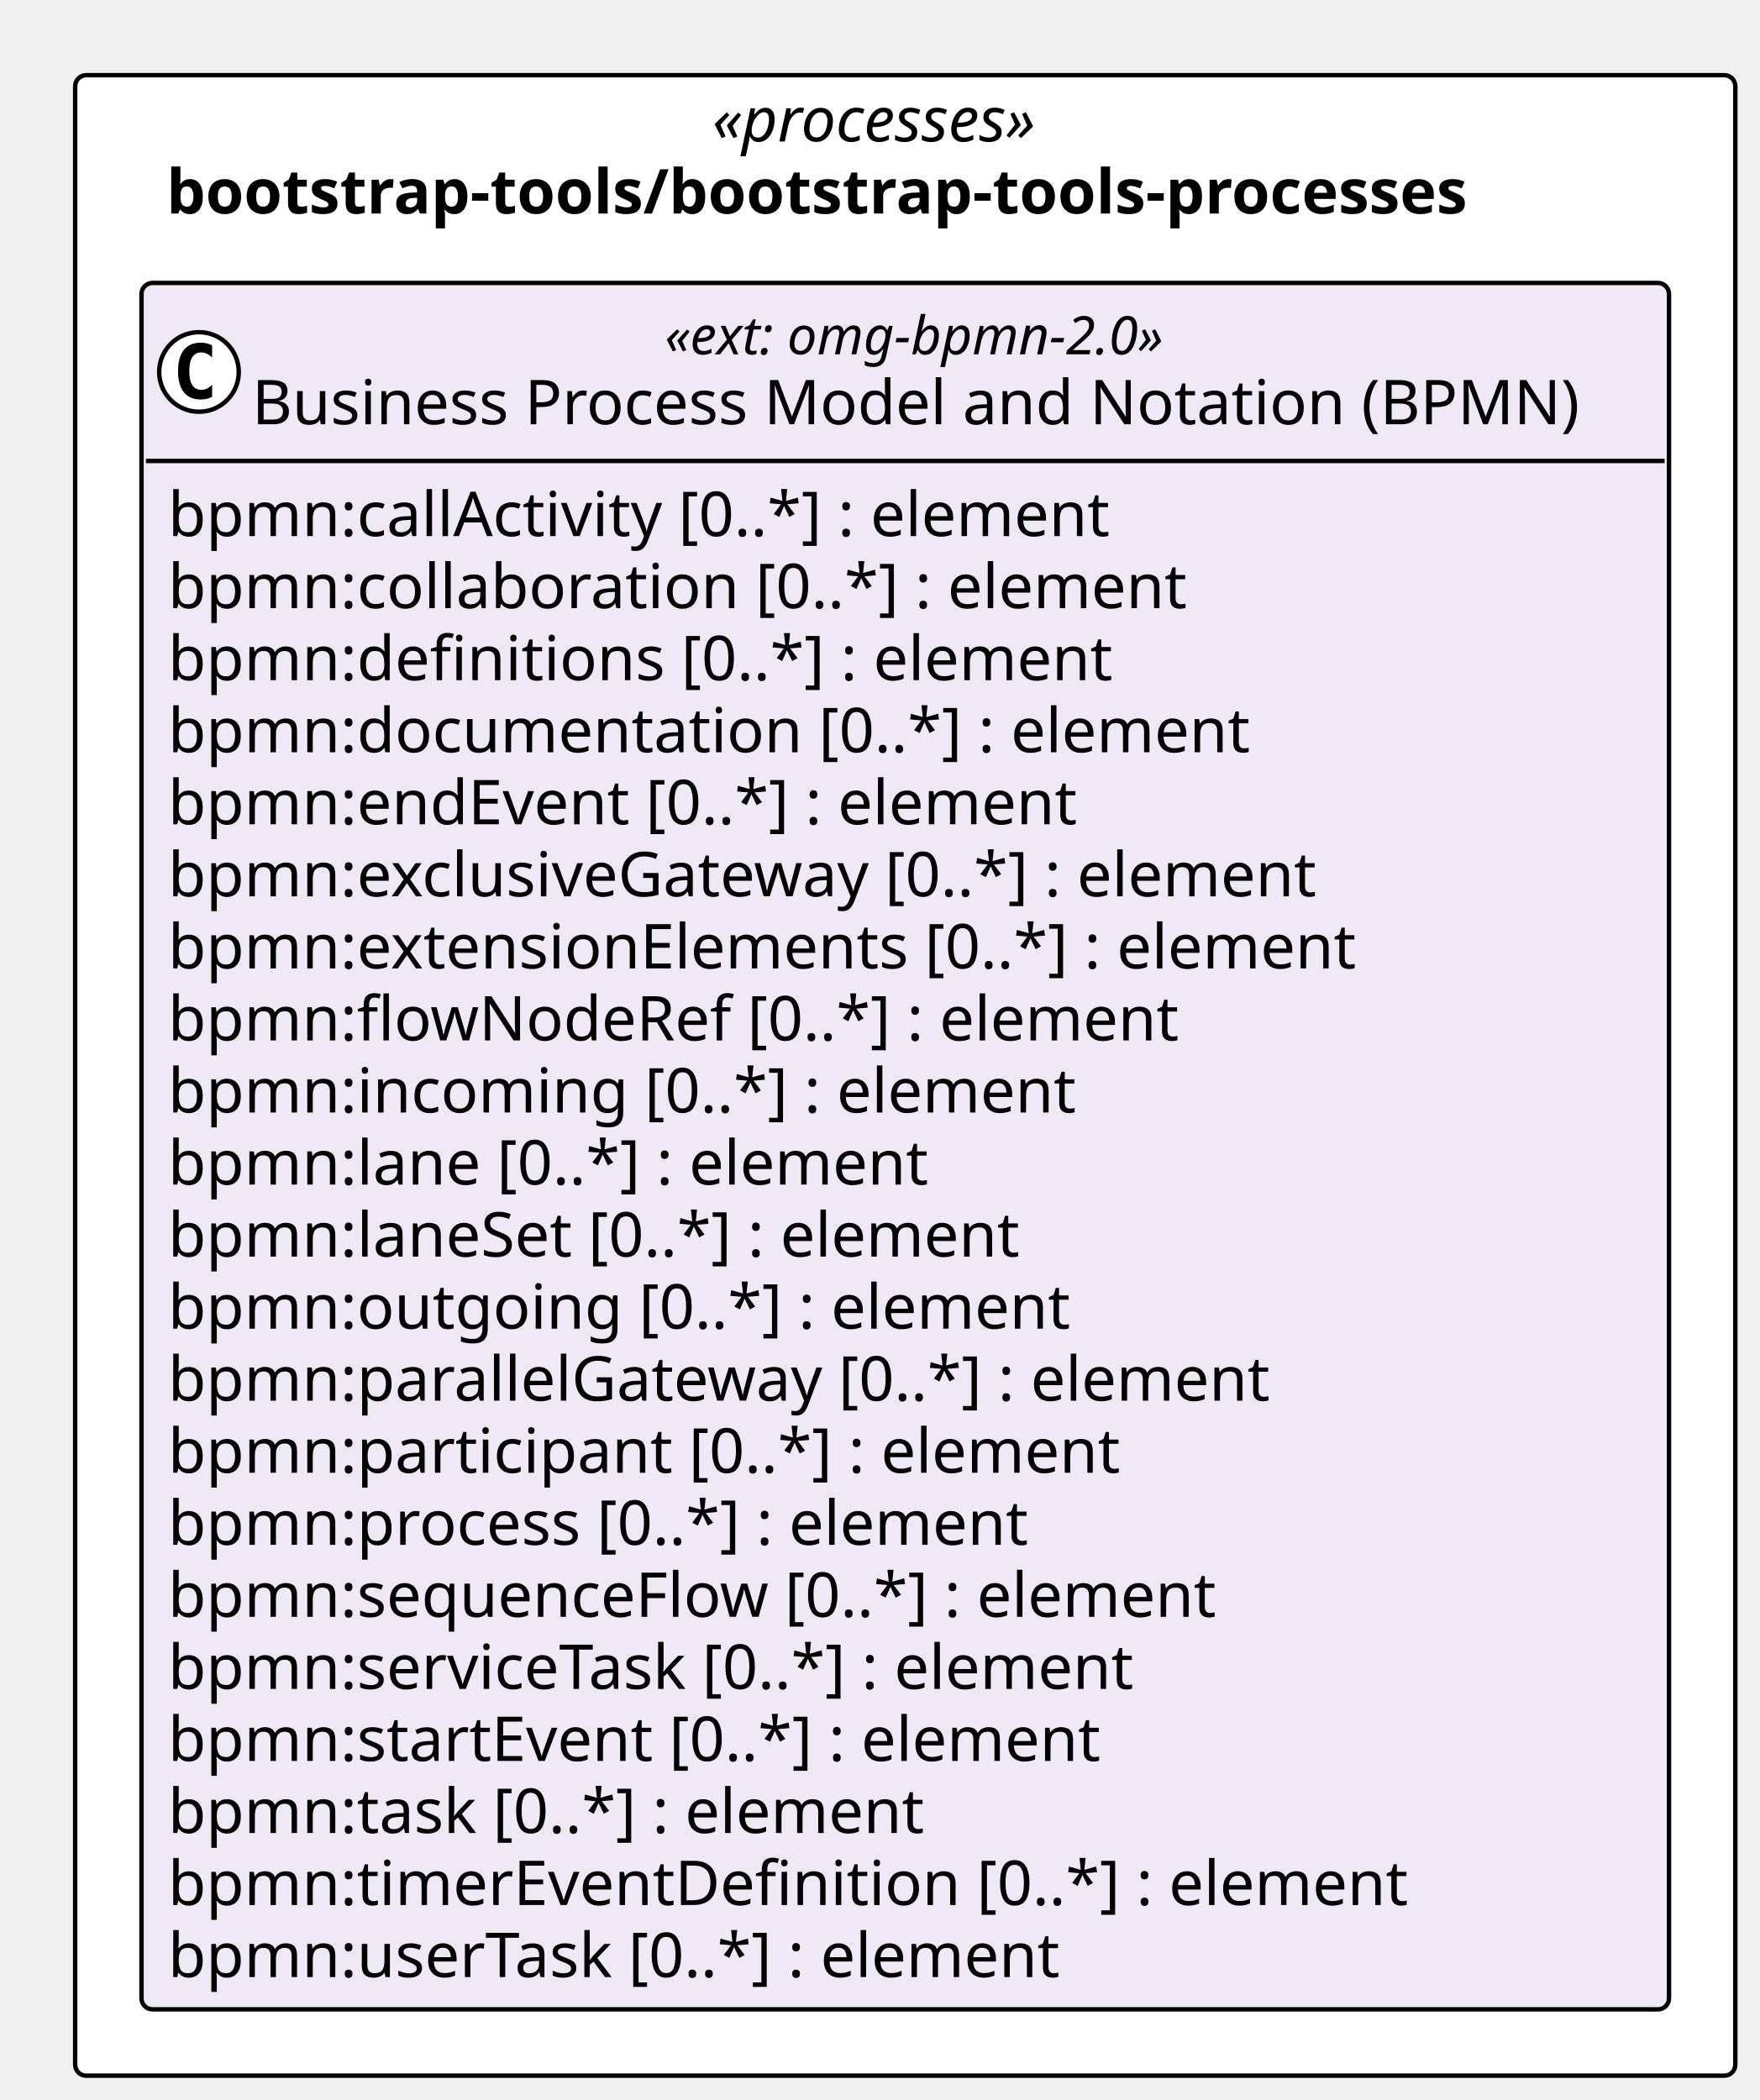
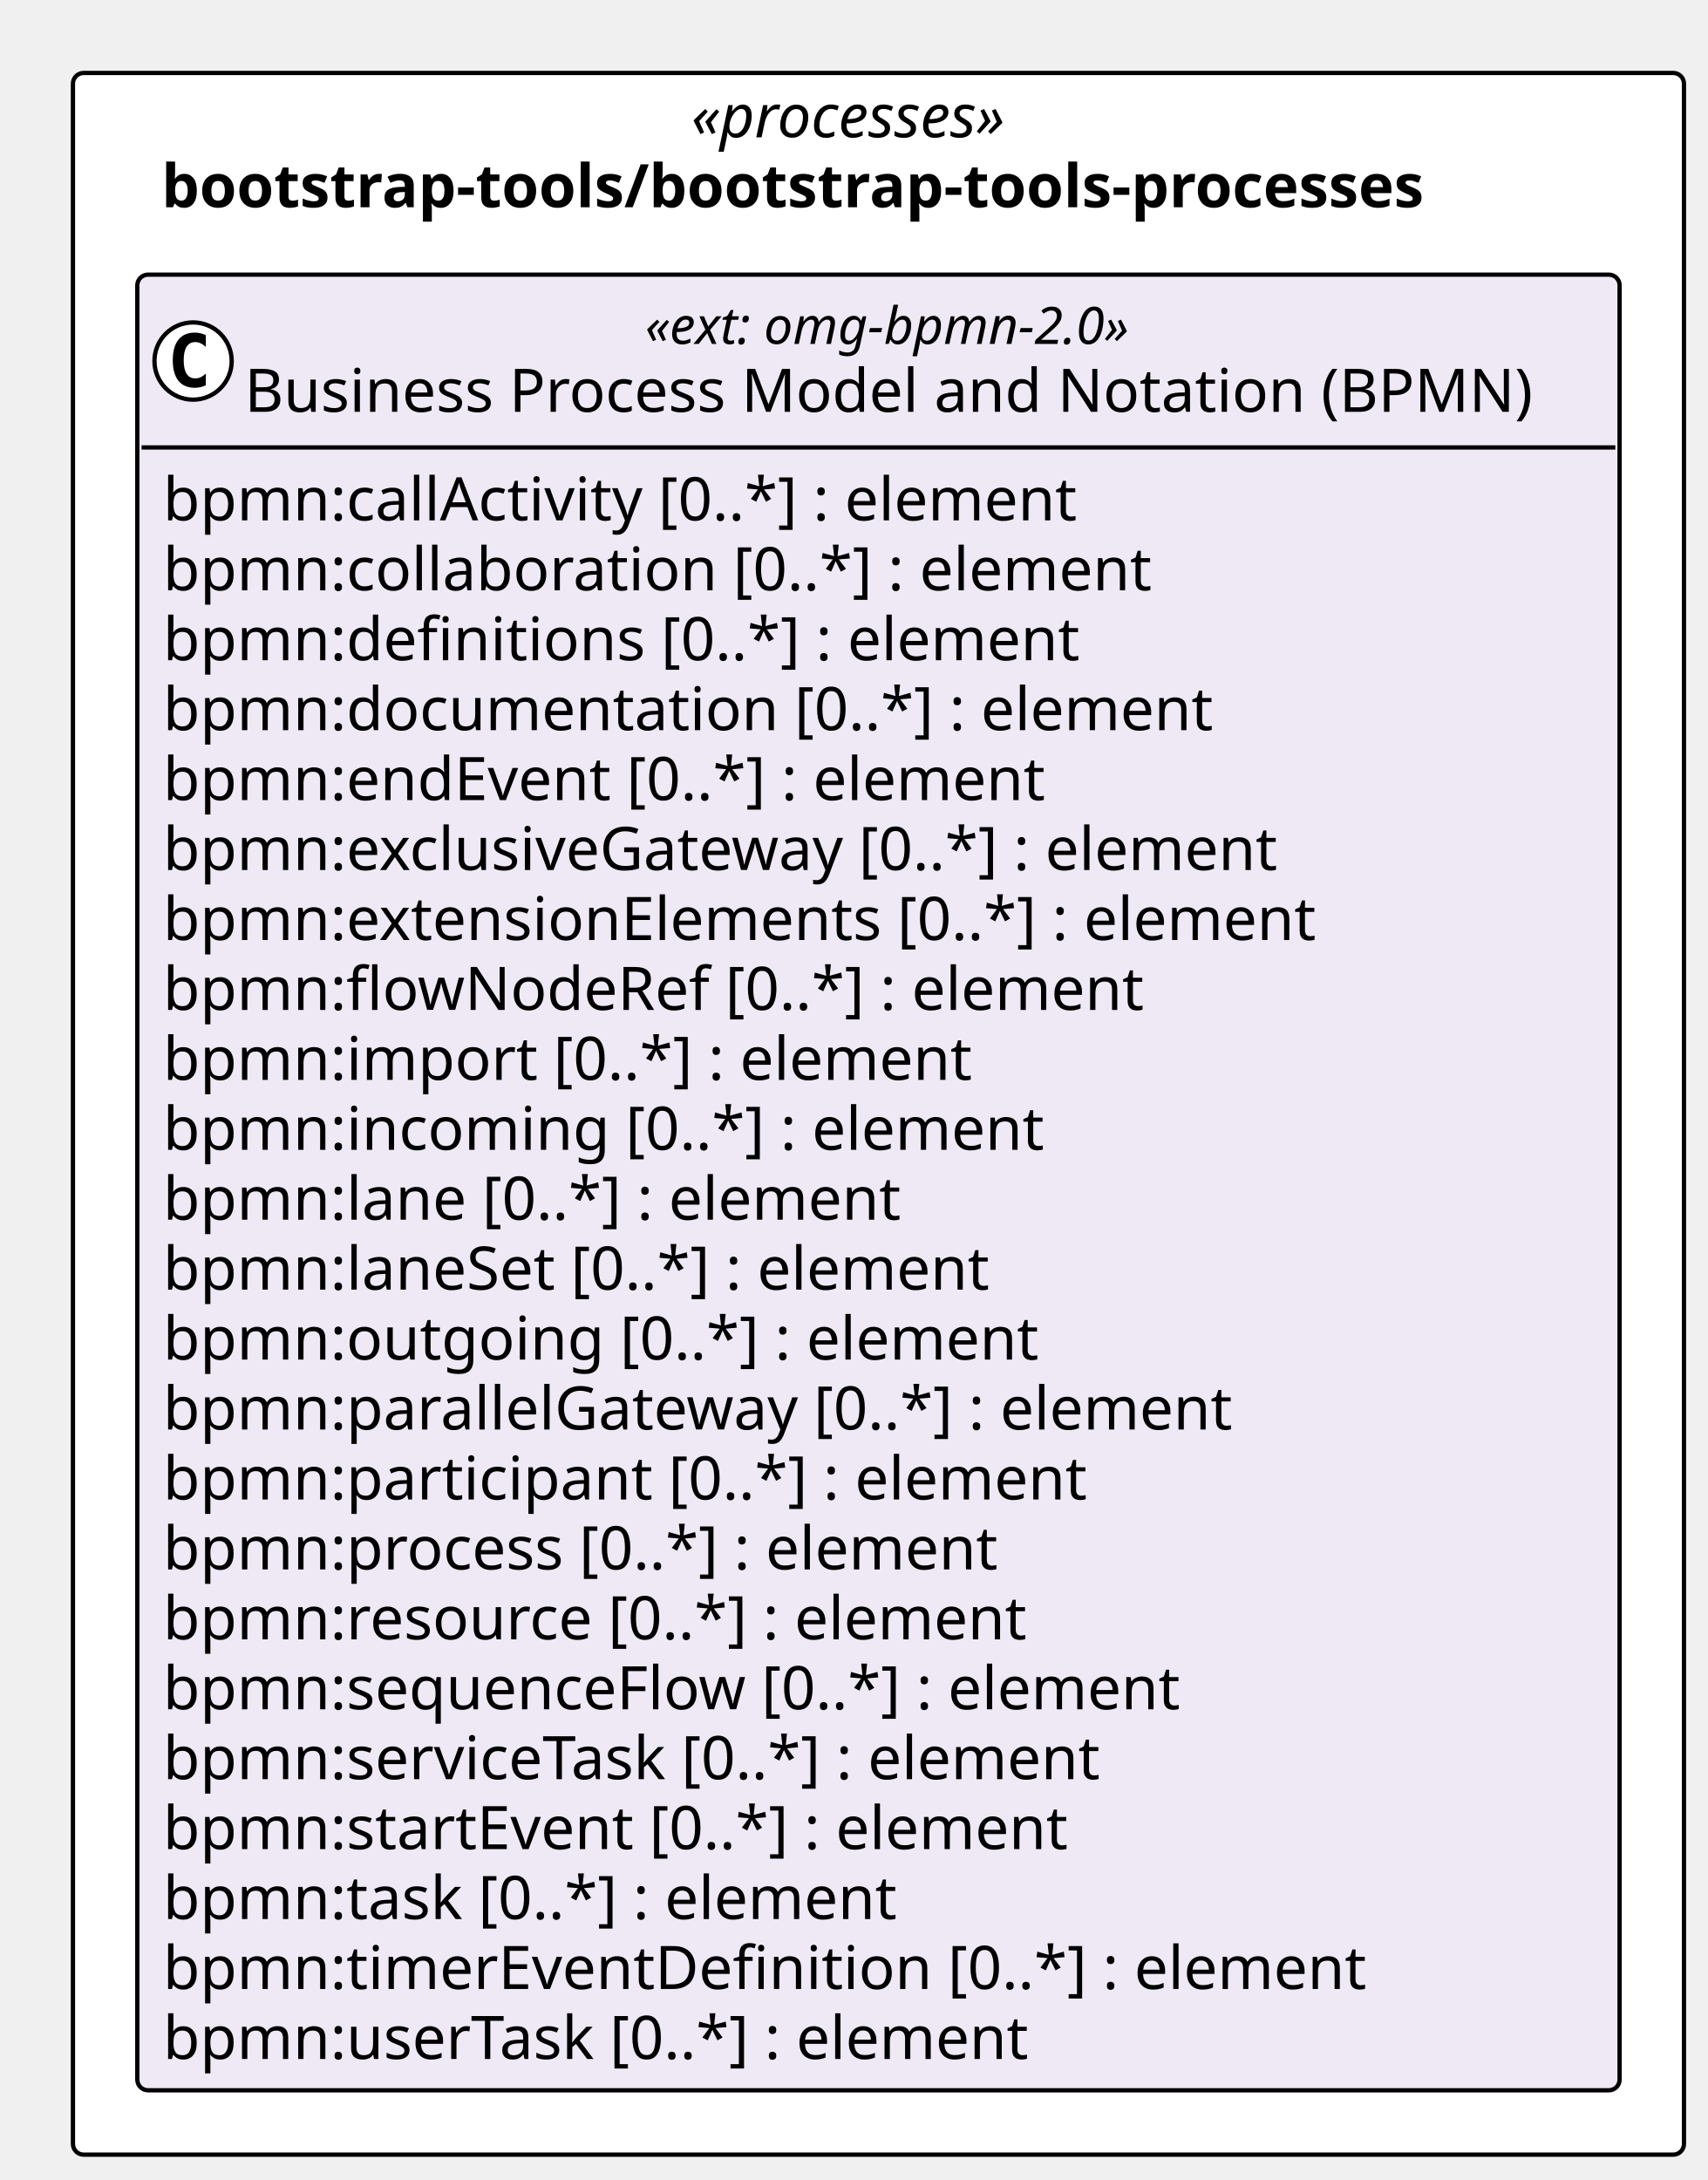
- <svg xmlns="http://www.w3.org/2000/svg" contentStyleType="text/css" height="475px" preserveAspectRatio="none" style="width:398px;height:475px;background:#FFFFFF;" version="1.1" viewBox="0 0 398 475" width="398px" zoomAndPan="magnify">
+ <svg xmlns="http://www.w3.org/2000/svg" contentStyleType="text/css" height="508px" preserveAspectRatio="none" style="width:398px;height:508px;background:#FFFFFF;" version="1.1" viewBox="0 0 398 508" width="398px" zoomAndPan="magnify">
  <defs />
  <g>
-     <rect fill="#FFFFFF" height="452.5" rx="2.5" ry="2.5" style="stroke:#000000;stroke-width:1.0;" width="375.468" x="17" y="17" />
+     <rect fill="#FFFFFF" height="485.094" rx="2.5" ry="2.5" style="stroke:#000000;stroke-width:1.0;" width="375.468" x="17" y="17" />
    <text fill="#000000" font-family="Verdana" font-size="14" font-style="italic" lengthAdjust="spacing" textLength="87.295" x="161.086" y="31.995">«processes»</text>
    <text fill="#000000" font-family="Verdana" font-size="14" font-weight="bold" lengthAdjust="spacing" textLength="334.195" x="37.636" y="48.292">bootstrap-tools/bootstrap-tools-processes</text>
    <g id="elem_bootstrap_tools_bootstrap_tools_processes_omg_bpmn_2_0">
-       <rect codeLine="11" fill="#EEE9F5" height="390.5" id="bootstrap_tools_bootstrap_tools_processes_omg_bpmn_2_0" rx="2.5" ry="2.5" style="stroke:#000000;stroke-width:1.0;" width="345.468" x="32" y="64" />
+       <rect codeLine="11" fill="#EEE9F5" height="423.094" id="bootstrap_tools_bootstrap_tools_processes_omg_bpmn_2_0" rx="2.5" ry="2.5" style="stroke:#000000;stroke-width:1.0;" width="345.468" x="32" y="64" />
      <ellipse cx="45" cy="84.133" fill="#FFFFFF" rx="9" ry="9" style="stroke:#000000;stroke-width:1.0;" />
      <path d="M47.969,89.773 Q47.391,90.07 46.75,90.211 Q46.109,90.367 45.406,90.367 Q42.906,90.367 41.578,88.727 Q40.266,87.07 40.266,83.945 Q40.266,80.82 41.578,79.164 Q42.906,77.508 45.406,77.508 Q46.109,77.508 46.75,77.664 Q47.406,77.82 47.969,78.117 L47.969,80.836 Q47.344,80.258 46.75,79.992 Q46.156,79.711 45.531,79.711 Q44.188,79.711 43.5,80.789 Q42.812,81.852 42.812,83.945 Q42.812,86.039 43.5,87.117 Q44.188,88.18 45.531,88.18 Q46.156,88.18 46.75,87.914 Q47.344,87.633 47.969,87.055 L47.969,89.773 Z " fill="#000000" />
      <text fill="#000000" font-family="Verdana" font-size="12" font-style="italic" lengthAdjust="spacing" textLength="130.781" x="150.343" y="80.139">«ext: omg-bpmn-2.0»</text>
      <text fill="#000000" font-family="Verdana" font-size="14" lengthAdjust="spacing" textLength="317.468" x="57" y="95.964">Business Process Model and Notation (BPMN)</text>
      <line style="stroke:#000000;stroke-width:1.0;" x1="33" x2="376.468" y1="104.266" y2="104.266" />
      <text fill="#000000" font-family="Verdana" font-size="14" lengthAdjust="spacing" textLength="233.188" x="38" y="121.261">bpmn:callActivity [0..*] : element</text>
      <text fill="#000000" font-family="Verdana" font-size="14" lengthAdjust="spacing" textLength="247.755" x="38" y="137.558">bpmn:collaboration [0..*] : element</text>
      <text fill="#000000" font-family="Verdana" font-size="14" lengthAdjust="spacing" textLength="229.722" x="38" y="153.855">bpmn:definitions [0..*] : element</text>
      <text fill="#000000" font-family="Verdana" font-size="14" lengthAdjust="spacing" textLength="262.562" x="38" y="170.151">bpmn:documentation [0..*] : element</text>
      <text fill="#000000" font-family="Verdana" font-size="14" lengthAdjust="spacing" textLength="223.009" x="38" y="186.448">bpmn:endEvent [0..*] : element</text>
      <text fill="#000000" font-family="Verdana" font-size="14" lengthAdjust="spacing" textLength="283.815" x="38" y="202.745">bpmn:exclusiveGateway [0..*] : element</text>
      <text fill="#000000" font-family="Verdana" font-size="14" lengthAdjust="spacing" textLength="290.281" x="38" y="219.042">bpmn:extensionElements [0..*] : element</text>
      <text fill="#000000" font-family="Verdana" font-size="14" lengthAdjust="spacing" textLength="245.171" x="38" y="235.339">bpmn:flowNodeRef [0..*] : element</text>
-       <text fill="#000000" font-family="Verdana" font-size="14" lengthAdjust="spacing" textLength="220.842" x="38" y="251.636">bpmn:incoming [0..*] : element</text>
-       <text fill="#000000" font-family="Verdana" font-size="14" lengthAdjust="spacing" textLength="186.484" x="38" y="267.933">bpmn:lane [0..*] : element</text>
-       <text fill="#000000" font-family="Verdana" font-size="14" lengthAdjust="spacing" textLength="209.474" x="38" y="284.229">bpmn:laneSet [0..*] : element</text>
-       <text fill="#000000" font-family="Verdana" font-size="14" lengthAdjust="spacing" textLength="218.559" x="38" y="300.526">bpmn:outgoing [0..*] : element</text>
-       <text fill="#000000" font-family="Verdana" font-size="14" lengthAdjust="spacing" textLength="270.457" x="38" y="316.823">bpmn:parallelGateway [0..*] : element</text>
-       <text fill="#000000" font-family="Verdana" font-size="14" lengthAdjust="spacing" textLength="232.545" x="38" y="333.12">bpmn:participant [0..*] : element</text>
-       <text fill="#000000" font-family="Verdana" font-size="14" lengthAdjust="spacing" textLength="210.636" x="38" y="349.417">bpmn:process [0..*] : element</text>
-       <text fill="#000000" font-family="Verdana" font-size="14" lengthAdjust="spacing" textLength="255.951" x="38" y="365.714">bpmn:sequenceFlow [0..*] : element</text>
-       <text fill="#000000" font-family="Verdana" font-size="14" lengthAdjust="spacing" textLength="239.21" x="38" y="382.011">bpmn:serviceTask [0..*] : element</text>
-       <text fill="#000000" font-family="Verdana" font-size="14" lengthAdjust="spacing" textLength="229.243" x="38" y="398.308">bpmn:startEvent [0..*] : element</text>
-       <text fill="#000000" font-family="Verdana" font-size="14" lengthAdjust="spacing" textLength="185.999" x="38" y="414.604">bpmn:task [0..*] : element</text>
-       <text fill="#000000" font-family="Verdana" font-size="14" lengthAdjust="spacing" textLength="301.813" x="38" y="430.901">bpmn:timerEventDefinition [0..*] : element</text>
-       <text fill="#000000" font-family="Verdana" font-size="14" lengthAdjust="spacing" textLength="219.598" x="38" y="447.198">bpmn:userTask [0..*] : element</text>
+       <text fill="#000000" font-family="Verdana" font-size="14" lengthAdjust="spacing" textLength="202.754" x="38" y="251.636">bpmn:import [0..*] : element</text>
+       <text fill="#000000" font-family="Verdana" font-size="14" lengthAdjust="spacing" textLength="220.842" x="38" y="267.933">bpmn:incoming [0..*] : element</text>
+       <text fill="#000000" font-family="Verdana" font-size="14" lengthAdjust="spacing" textLength="186.484" x="38" y="284.229">bpmn:lane [0..*] : element</text>
+       <text fill="#000000" font-family="Verdana" font-size="14" lengthAdjust="spacing" textLength="209.474" x="38" y="300.526">bpmn:laneSet [0..*] : element</text>
+       <text fill="#000000" font-family="Verdana" font-size="14" lengthAdjust="spacing" textLength="218.559" x="38" y="316.823">bpmn:outgoing [0..*] : element</text>
+       <text fill="#000000" font-family="Verdana" font-size="14" lengthAdjust="spacing" textLength="270.457" x="38" y="333.12">bpmn:parallelGateway [0..*] : element</text>
+       <text fill="#000000" font-family="Verdana" font-size="14" lengthAdjust="spacing" textLength="232.545" x="38" y="349.417">bpmn:participant [0..*] : element</text>
+       <text fill="#000000" font-family="Verdana" font-size="14" lengthAdjust="spacing" textLength="210.636" x="38" y="365.714">bpmn:process [0..*] : element</text>
+       <text fill="#000000" font-family="Verdana" font-size="14" lengthAdjust="spacing" textLength="217.697" x="38" y="382.011">bpmn:resource [0..*] : element</text>
+       <text fill="#000000" font-family="Verdana" font-size="14" lengthAdjust="spacing" textLength="255.951" x="38" y="398.308">bpmn:sequenceFlow [0..*] : element</text>
+       <text fill="#000000" font-family="Verdana" font-size="14" lengthAdjust="spacing" textLength="239.21" x="38" y="414.604">bpmn:serviceTask [0..*] : element</text>
+       <text fill="#000000" font-family="Verdana" font-size="14" lengthAdjust="spacing" textLength="229.243" x="38" y="430.901">bpmn:startEvent [0..*] : element</text>
+       <text fill="#000000" font-family="Verdana" font-size="14" lengthAdjust="spacing" textLength="185.999" x="38" y="447.198">bpmn:task [0..*] : element</text>
+       <text fill="#000000" font-family="Verdana" font-size="14" lengthAdjust="spacing" textLength="301.813" x="38" y="463.495">bpmn:timerEventDefinition [0..*] : element</text>
+       <text fill="#000000" font-family="Verdana" font-size="14" lengthAdjust="spacing" textLength="219.598" x="38" y="479.792">bpmn:userTask [0..*] : element</text>
    </g>
  </g>
</svg>
